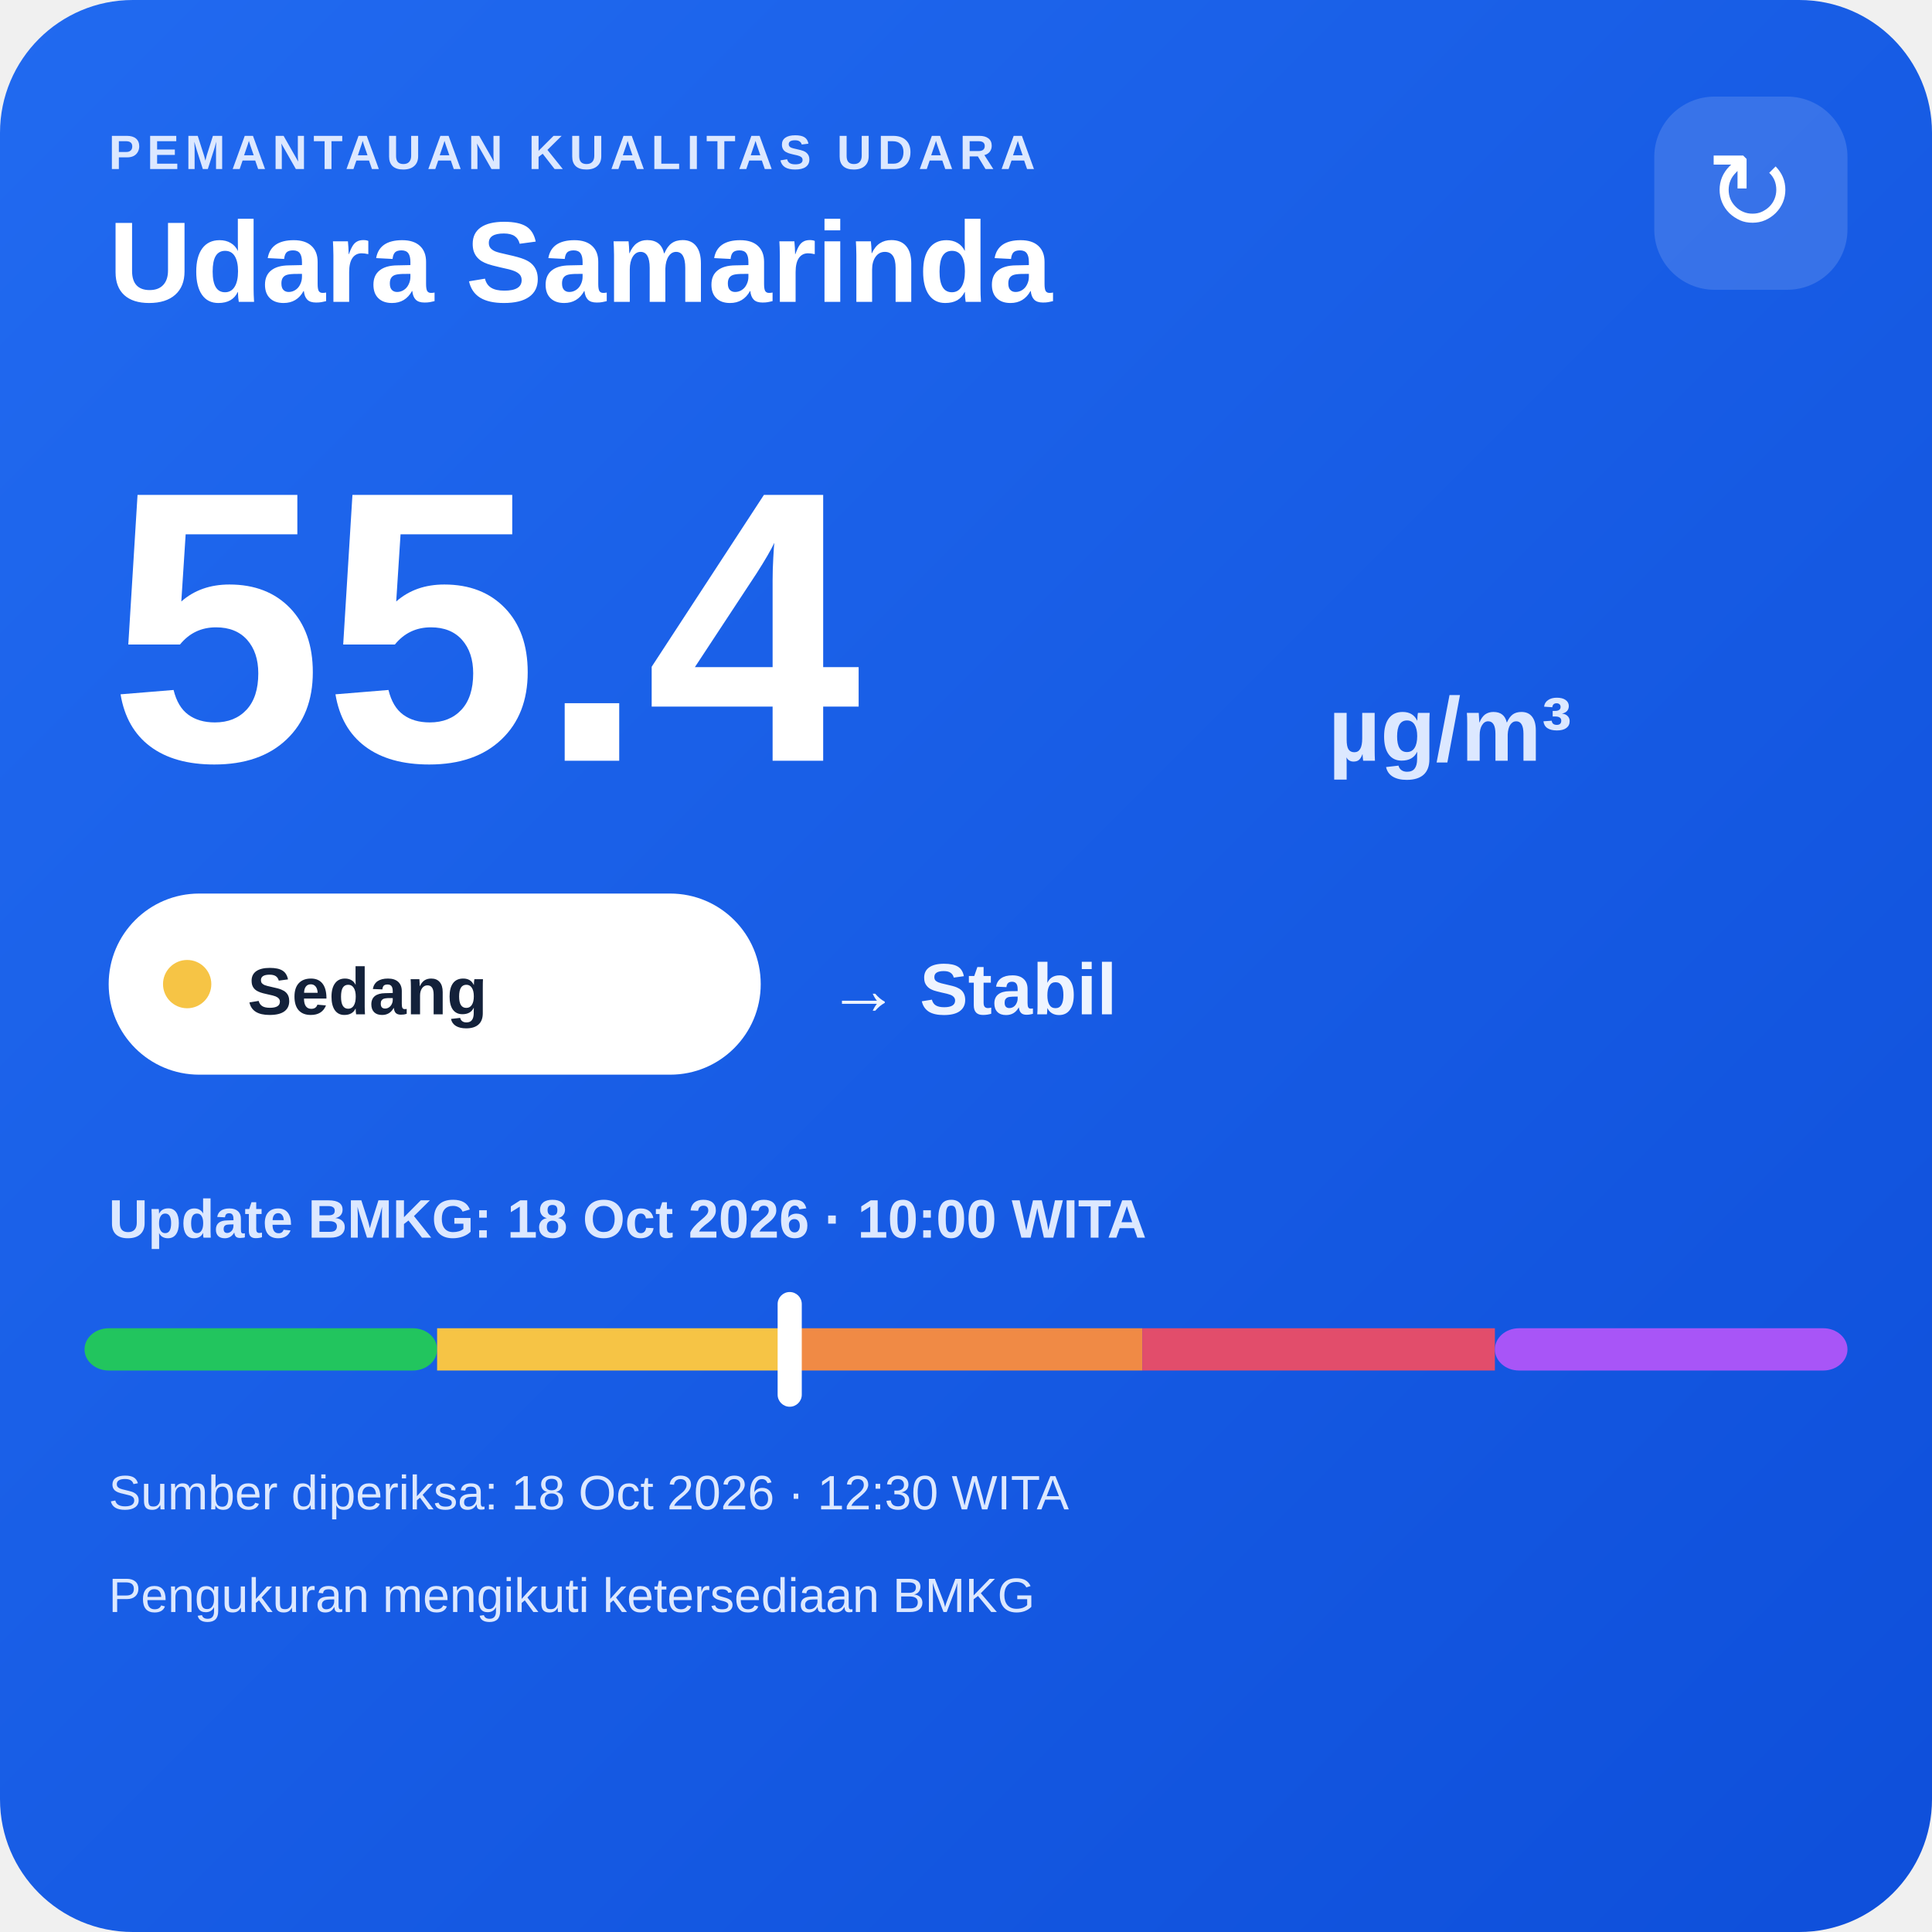
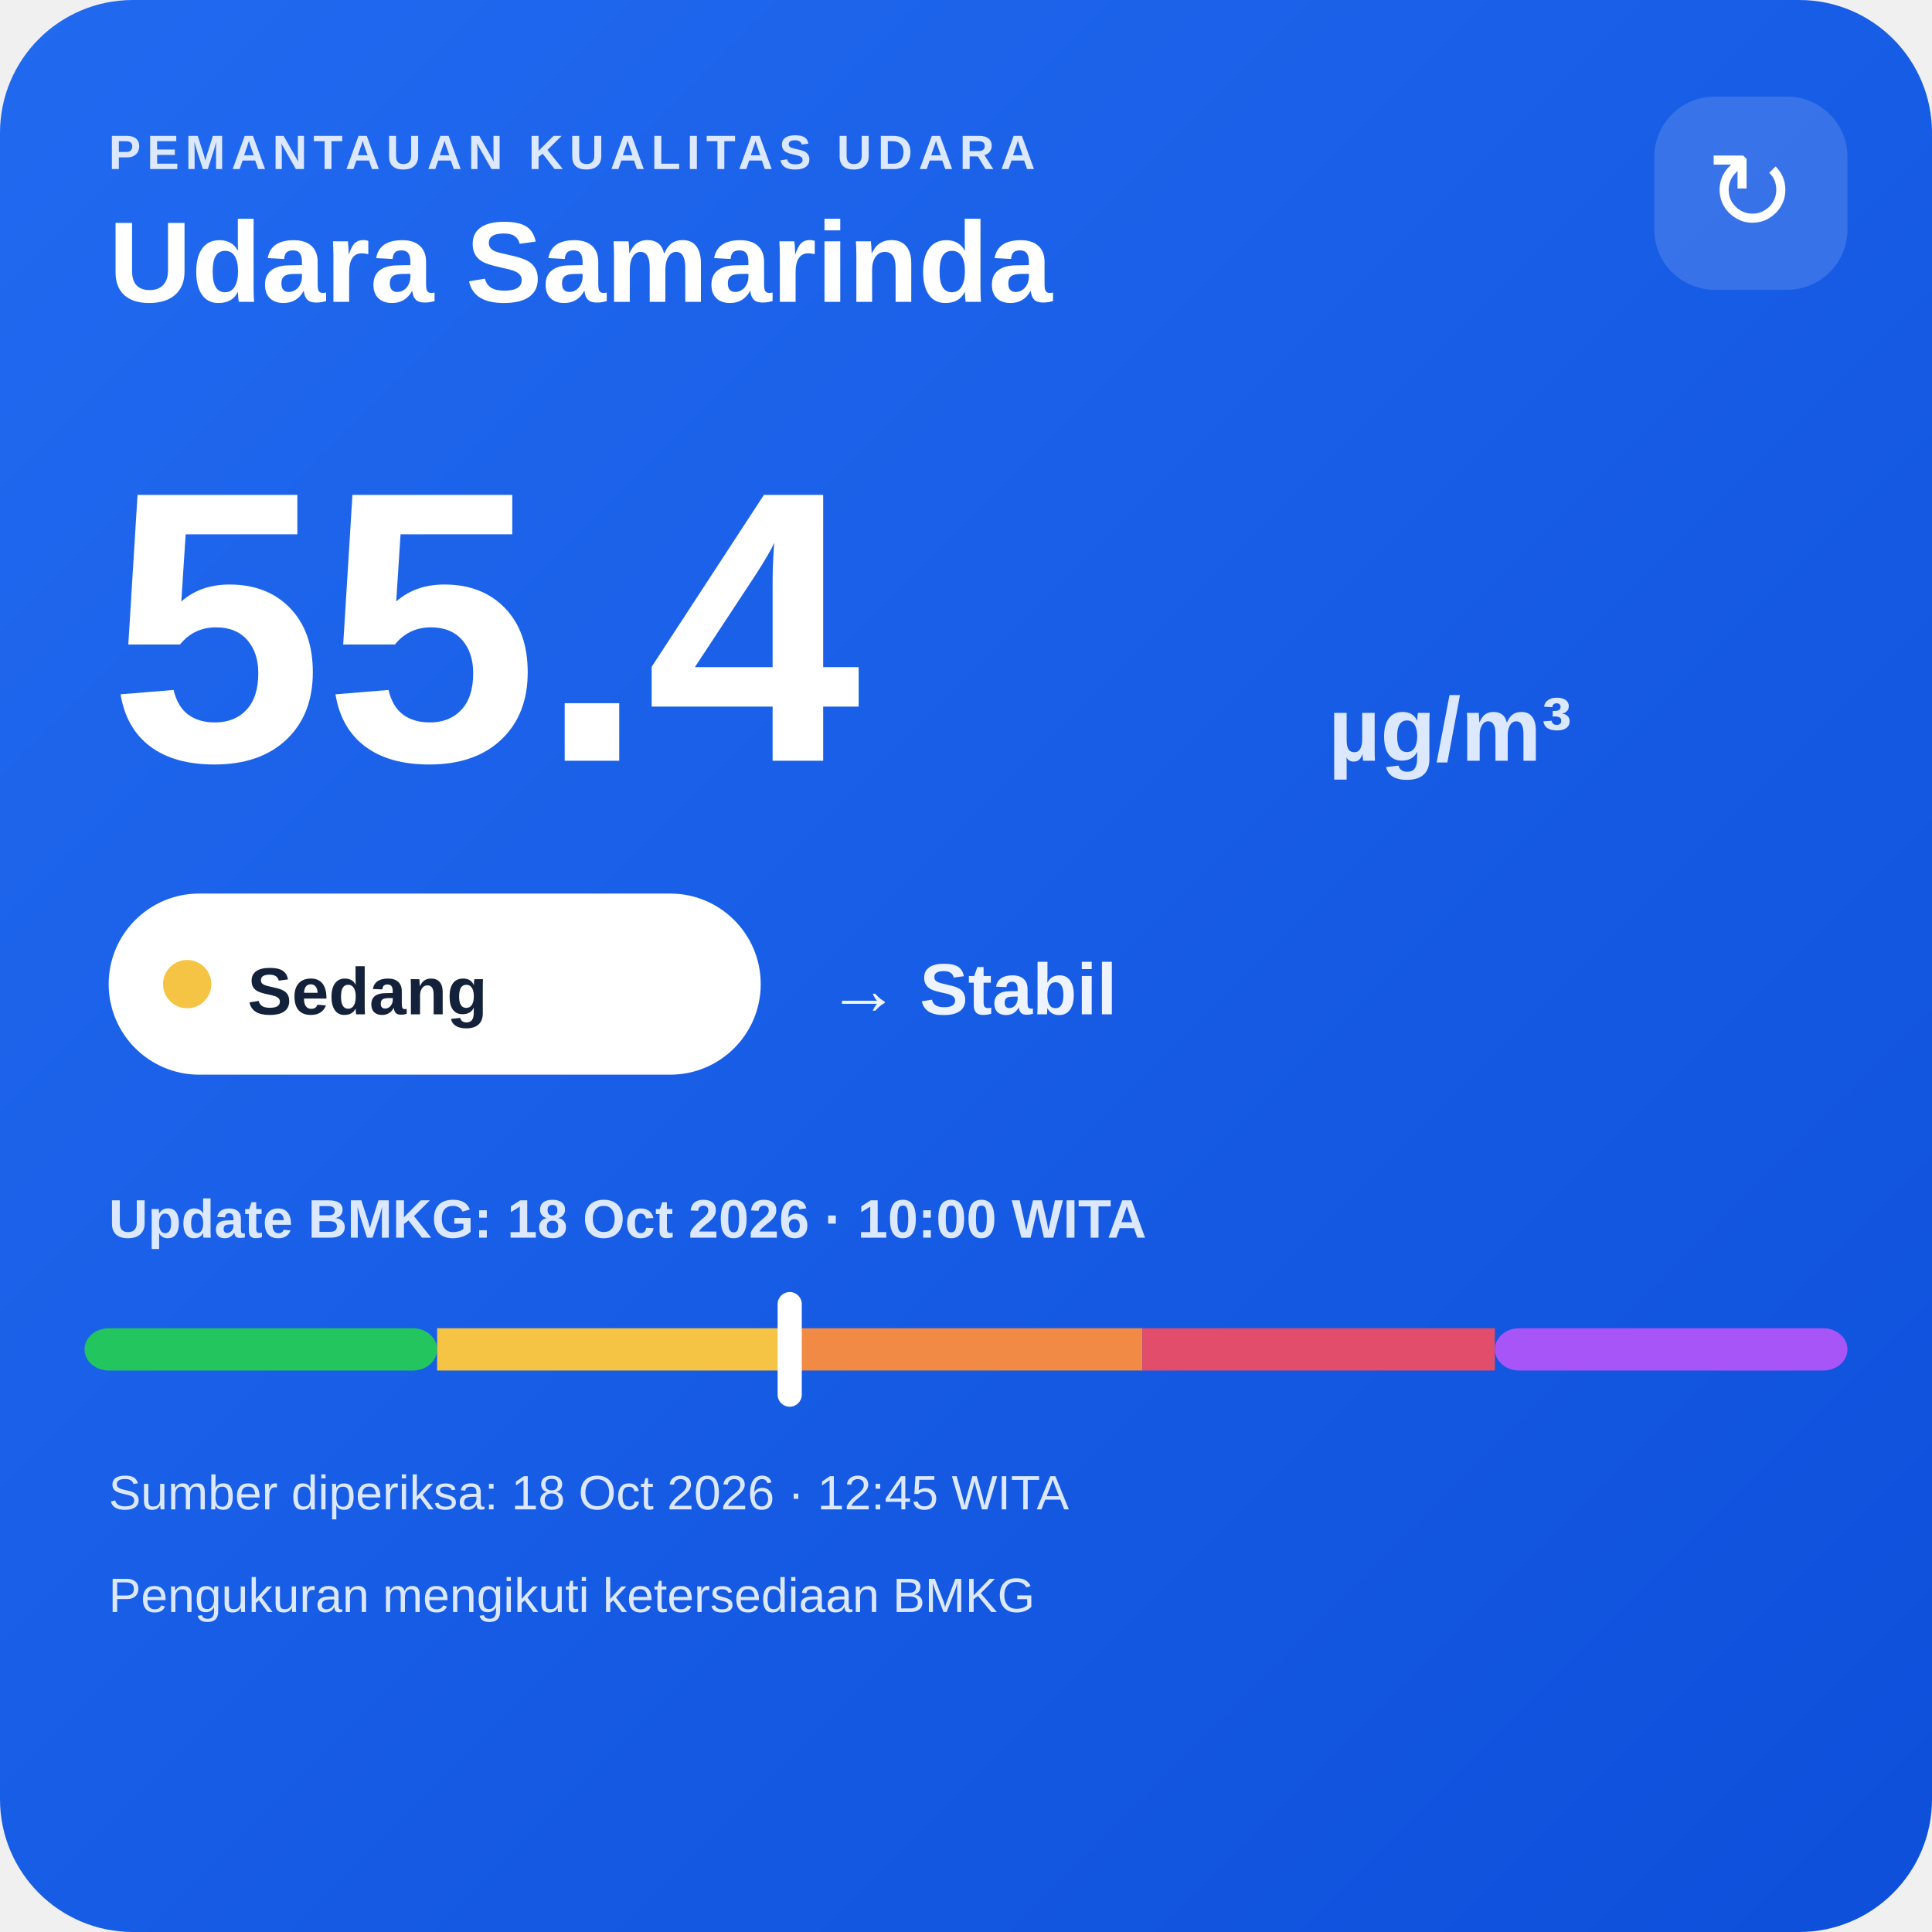
<svg xmlns="http://www.w3.org/2000/svg" width="320" height="320" viewBox="0 0 320 320">
  <defs>
    <linearGradient id="bg" x1="0" y1="0" x2="1" y2="1">
      <stop offset="0" stop-color="#216af0" />
      <stop offset="1" stop-color="#0e4fda" />
    </linearGradient>
  </defs>
  <rect width="320" height="320" rx="22" fill="url(#bg)" />
  <text x="18" y="28" fill="#dce8ff" font-family="Arial,sans-serif" font-size="8" font-weight="700" letter-spacing="1">PEMANTAUAN KUALITAS UDARA</text>
  <text x="18" y="50" fill="#ffffff" font-family="Arial,sans-serif" font-size="19" font-weight="700">Udara Samarinda</text>
  <rect x="274" y="16" width="32" height="32" rx="10" fill="#ffffff" fill-opacity=".14" />
  <text x="290" y="38" text-anchor="middle" fill="#ffffff" font-family="Arial,sans-serif" font-size="18">↻</text>
  <text x="18" y="126" fill="#ffffff" font-family="Arial,sans-serif" font-size="64" font-weight="800">55.4</text>
  <text x="220" y="126" fill="#dce8ff" font-family="Arial,sans-serif" font-size="15" font-weight="700">µg/m³</text>
  <rect x="18" y="148" width="108" height="30" rx="15" fill="#ffffff" />
  <circle cx="31" cy="163" r="4" fill="#f6c445" />
  <text x="41" y="168" fill="#13213a" font-family="Arial,sans-serif" font-size="11" font-weight="700">Sedang</text>
  <text x="137" y="168" fill="#eef4ff" font-family="Arial,sans-serif" font-size="12" font-weight="700">→ Stabil</text>
  <text x="18" y="205" fill="#dce8ff" font-family="Arial,sans-serif" font-size="9" font-weight="700">Update BMKG: 18 Oct 2026 · 10:00 WITA</text>
  <rect x="14" y="220" width="58.4" height="7" rx="4" fill="#22c55e" />
  <rect x="72.4" y="220" width="58.4" height="7" fill="#f6c445" />
  <rect x="130.8" y="220" width="58.4" height="7" fill="#f08a45" />
  <rect x="189.2" y="220" width="58.4" height="7" fill="#e24d6b" />
  <rect x="247.6" y="220" width="58.4" height="7" rx="4" fill="#a855f7" />
  <rect x="128.8" y="214" width="4" height="19" rx="2" fill="#ffffff" />
-   <text x="18" y="250" fill="#dce8ff" font-family="Arial,sans-serif" font-size="8">Sumber diperiksa: 18 Oct 2026 · 12:30 WITA</text>
+   <text x="18" y="250" fill="#dce8ff" font-family="Arial,sans-serif" font-size="8">Sumber diperiksa: 18 Oct 2026 · 12:45 WITA</text>
  <text x="18" y="267" fill="#dce8ff" font-family="Arial,sans-serif" font-size="8">Pengukuran mengikuti ketersediaan BMKG</text>
</svg>
